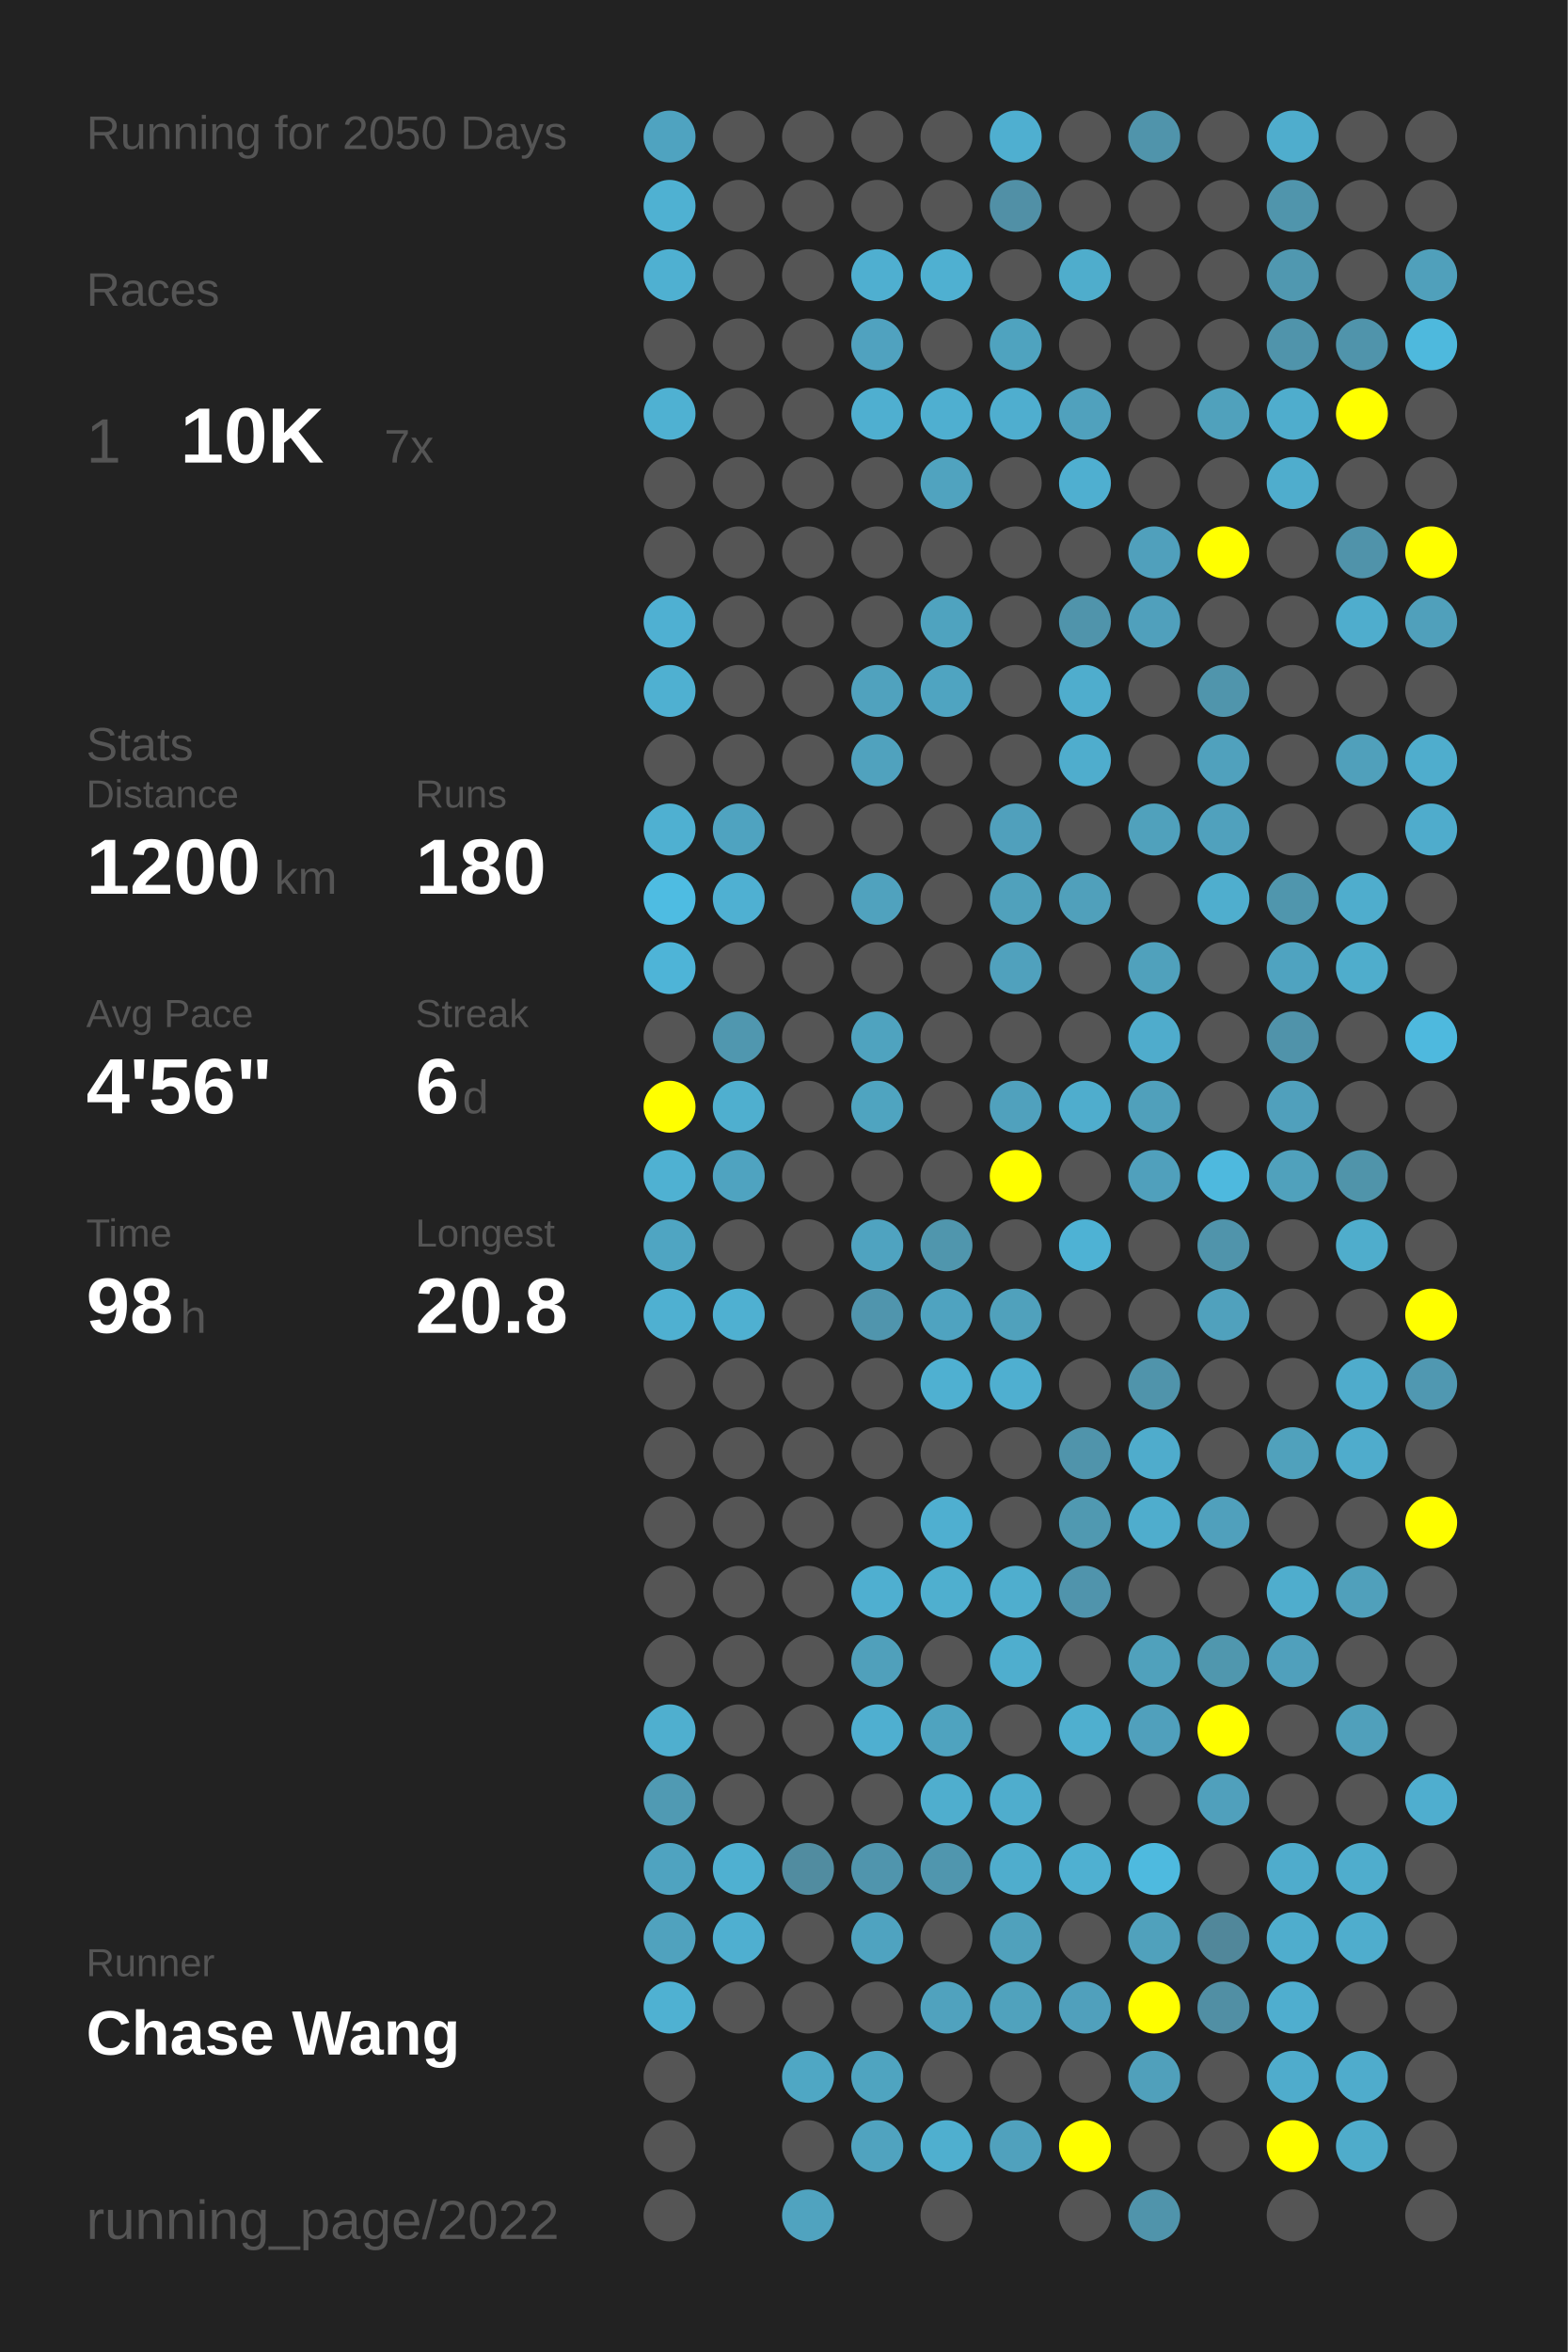
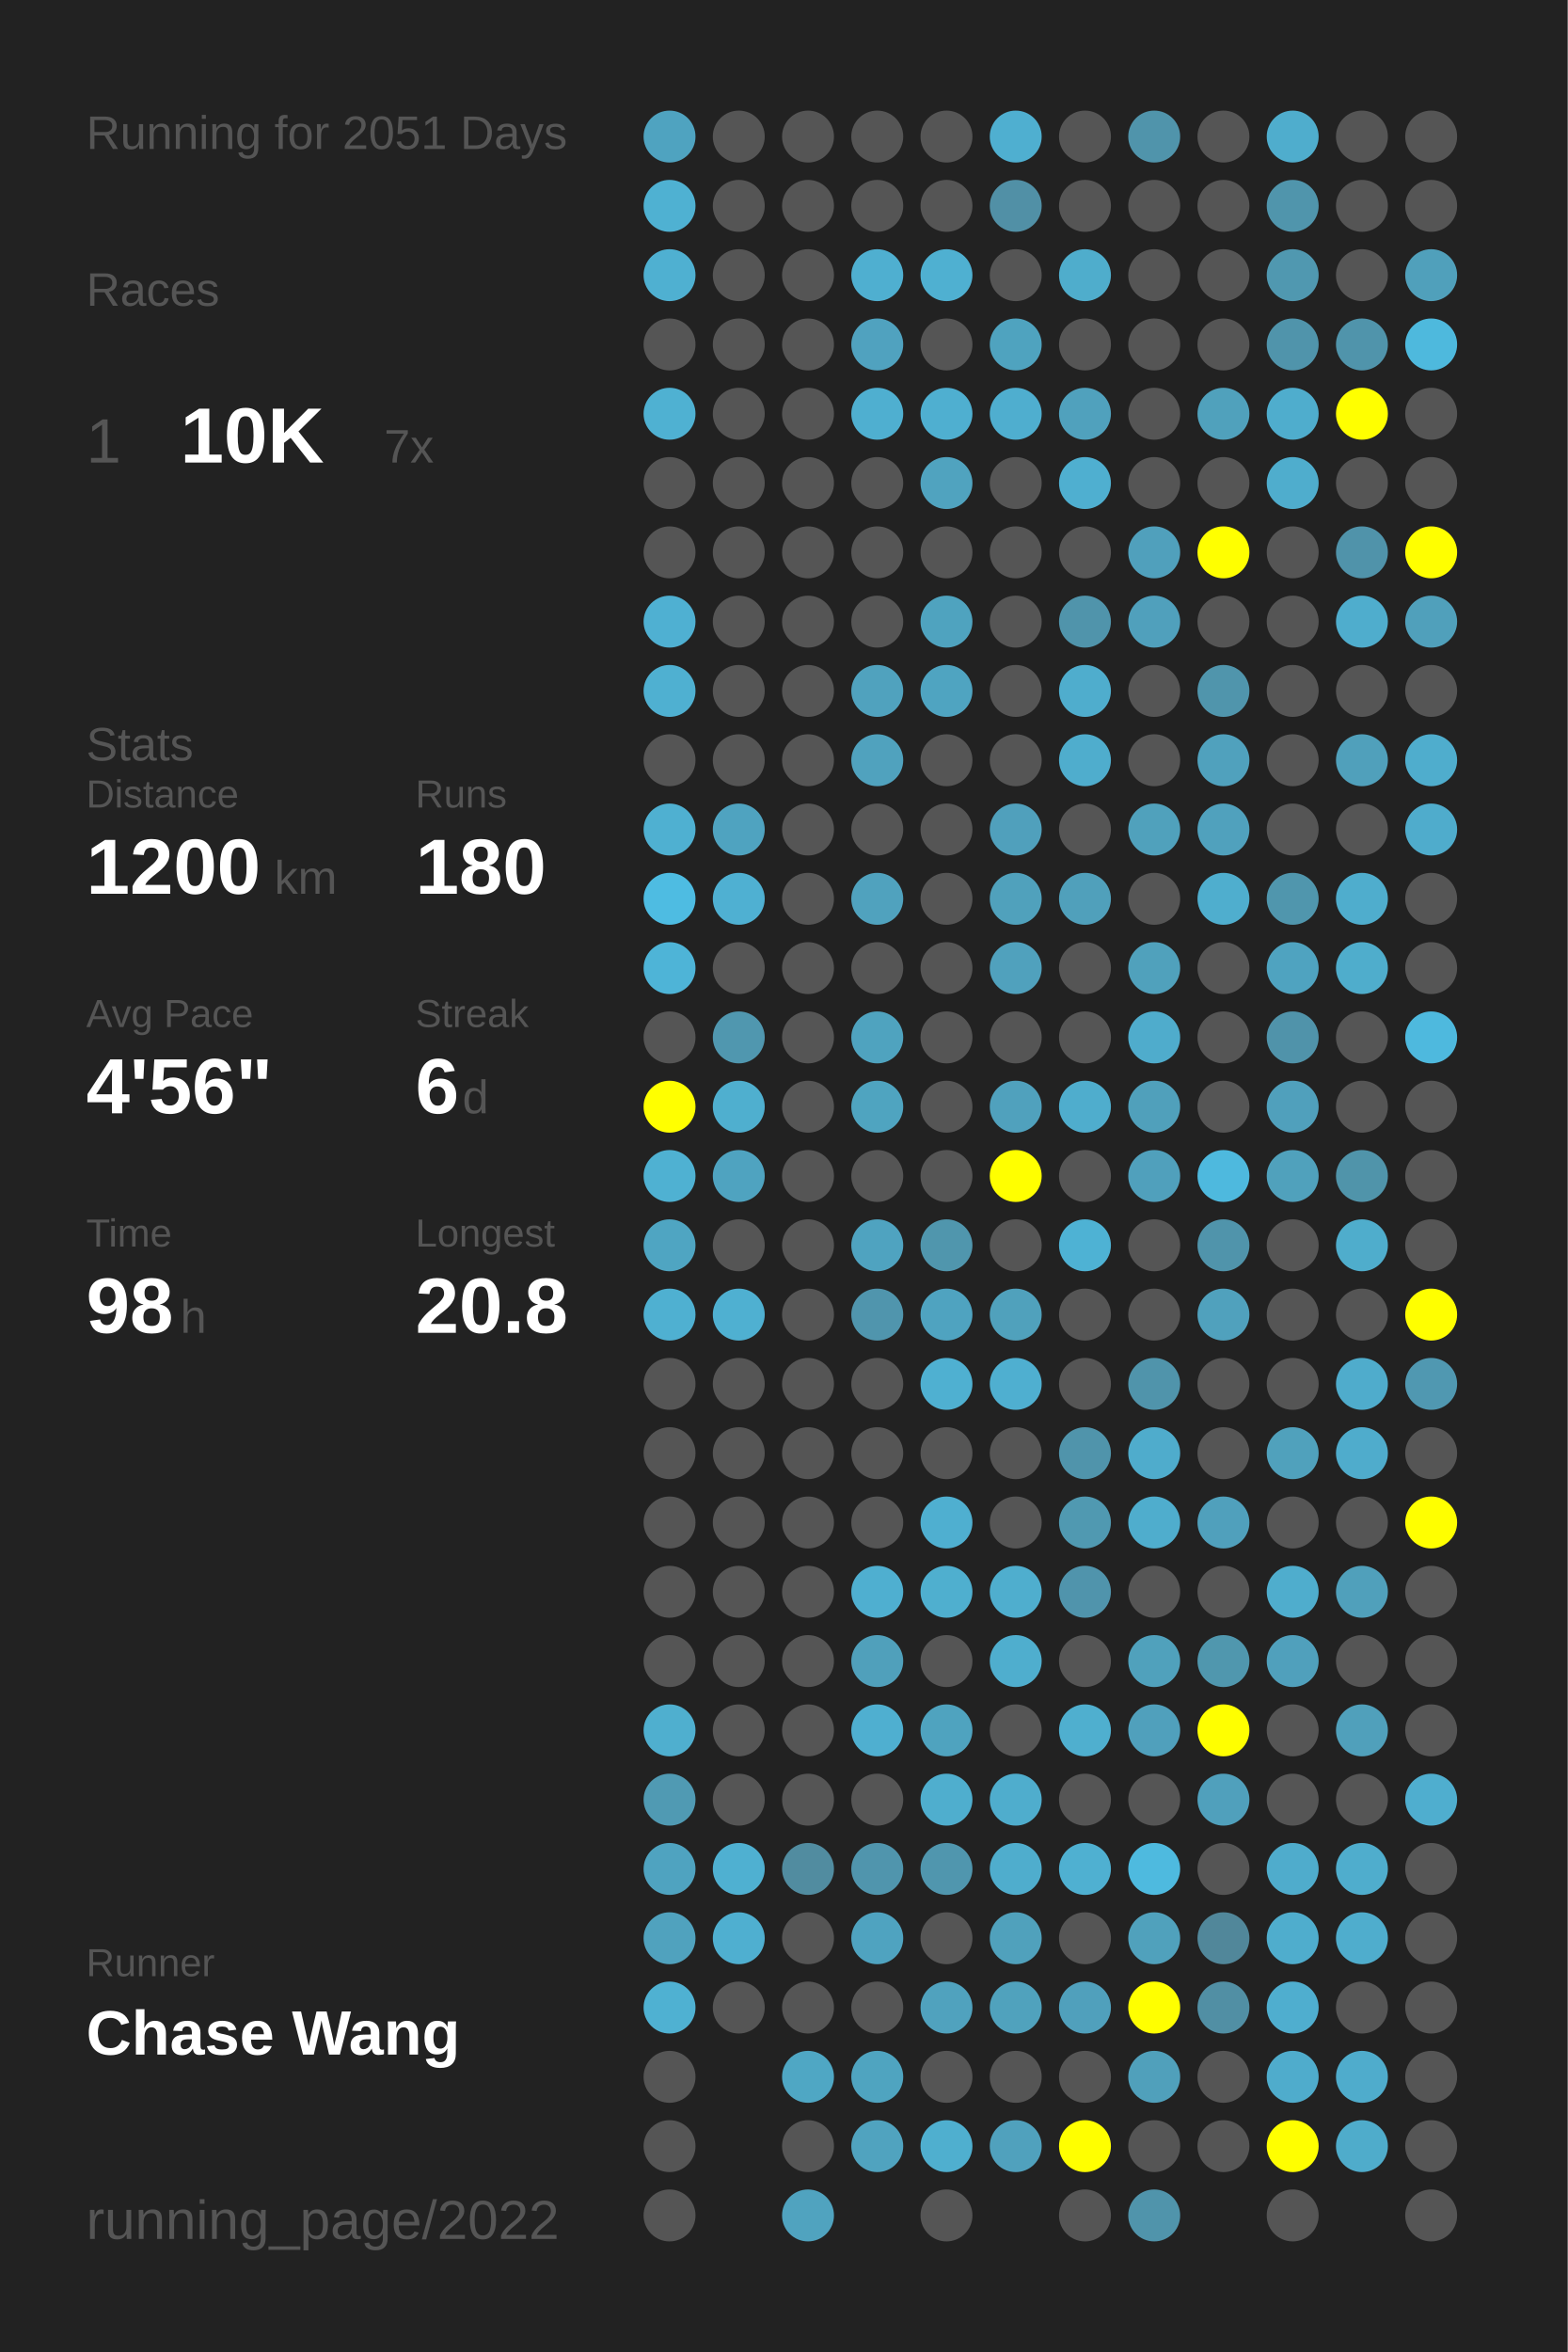
<svg xmlns="http://www.w3.org/2000/svg" baseProfile="full" height="300mm" version="1.1" viewBox="0,0,200,300" width="200mm">
  <defs />
  <rect fill="#222222" height="300" width="200" x="0" y="0" />
-   <text fill="#555555" style="font-size:6px; font-family:Arial;" x="11" y="19">Running for 2050 Days</text>
+   <text fill="#555555" style="font-size:6px; font-family:Arial;" x="11" y="19">Running for 2051 Days</text>
  <text fill="#555555" style="font-size:6px; font-family:Arial;" x="11" y="39">Races</text>
  <text fill="#555555" style="font-size:8px; font-family:Arial;" x="11" y="59">1</text>
  <text fill="#FFFFFF" style="font-size:10px; font-family:Arial; font-weight:bold;" x="23" y="59">10K</text>
  <text fill="#555555" style="font-size:6px; font-family:Arial;" x="49" y="59">7x</text>
  <text fill="#555555" style="font-size:6px; font-family:Arial;" x="11" y="97">Stats</text>
  <text fill="#555555" style="font-size:5px; font-family:Arial;" x="11" y="103">Distance</text>
  <text fill="#FFFFFF" style="font-size:10px; font-family:Arial; font-weight:bold;" x="11" y="114">1200</text>
  <text fill="#555555" style="font-size:6px; font-family:Arial;" x="35" y="114">km</text>
  <text fill="#555555" style="font-size:5px; font-family:Arial;" x="53" y="103">Runs</text>
  <text fill="#FFFFFF" style="font-size:10px; font-family:Arial; font-weight:bold;" x="53" y="114">180</text>
  <text fill="#555555" style="font-size:5px; font-family:Arial;" x="11" y="131">Avg Pace</text>
  <text fill="#FFFFFF" style="font-size:10px; font-family:Arial; font-weight:bold;" x="11" y="142">4'56"</text>
  <text fill="#555555" style="font-size:5px; font-family:Arial;" x="53" y="131">Streak</text>
  <text fill="#FFFFFF" style="font-size:10px; font-family:Arial; font-weight:bold;" x="53" y="142">6</text>
  <text fill="#555555" style="font-size:6px; font-family:Arial;" x="59" y="142">d</text>
  <text fill="#555555" style="font-size:5px; font-family:Arial;" x="11" y="159">Time</text>
  <text fill="#FFFFFF" style="font-size:10px; font-family:Arial; font-weight:bold;" x="11" y="170">98</text>
  <text fill="#555555" style="font-size:6px; font-family:Arial;" x="23" y="170">h</text>
  <text fill="#555555" style="font-size:5px; font-family:Arial;" x="53" y="159">Longest</text>
  <text fill="#FFFFFF" style="font-size:10px; font-family:Arial; font-weight:bold;" x="53" y="170">20.8</text>
  <text fill="#555555" style="font-size:5px; font-family:Arial;" x="11" y="252.065">Runner</text>
  <text fill="#FFFFFF" style="font-size:8px; font-family:Arial; font-weight:bold;" x="11" y="262.065">Chase Wang</text>
  <text fill="#555555" style="font-size:7px; font-family:Arial;" x="11" y="285.581">running_page/2022</text>
  <circle cx="85.417" cy="17.419" fill="#4fa3c0" r="3.312" />
  <circle cx="85.417" cy="26.258" fill="#4fb1d2" r="3.312" />
  <circle cx="85.417" cy="35.097" fill="#4fb0d1" r="3.312" />
  <circle cx="85.417" cy="43.935" fill="#555555" r="3.312" />
  <circle cx="85.417" cy="52.774" fill="#4fb1d2" r="3.312" />
  <circle cx="85.417" cy="61.613" fill="#555555" r="3.312" />
  <circle cx="85.417" cy="70.452" fill="#555555" r="3.312" />
  <circle cx="85.417" cy="79.29" fill="#4fb0d2" r="3.312" />
  <circle cx="85.417" cy="88.129" fill="#4fb0d1" r="3.312" />
  <circle cx="85.417" cy="96.968" fill="#555555" r="3.312" />
  <circle cx="85.417" cy="105.806" fill="#4fb0d1" r="3.312" />
  <circle cx="85.417" cy="114.645" fill="#4ebce2" r="3.312" />
  <circle cx="85.417" cy="123.484" fill="#4eb4d7" r="3.312" />
  <circle cx="85.417" cy="132.323" fill="#555555" r="3.312" />
  <circle cx="85.417" cy="141.161" fill="#FFFF00" r="3.312" />
  <circle cx="85.417" cy="150" fill="#4fb1d2" r="3.312" />
  <circle cx="85.417" cy="158.839" fill="#4fa5c2" r="3.312" />
  <circle cx="85.417" cy="167.677" fill="#4fb0d1" r="3.312" />
  <circle cx="85.417" cy="176.516" fill="#555555" r="3.312" />
  <circle cx="85.417" cy="185.355" fill="#555555" r="3.312" />
  <circle cx="85.417" cy="194.194" fill="#555555" r="3.312" />
  <circle cx="85.417" cy="203.032" fill="#555555" r="3.312" />
  <circle cx="85.417" cy="211.871" fill="#555555" r="3.312" />
  <circle cx="85.417" cy="220.71" fill="#4fafcf" r="3.312" />
  <circle cx="85.417" cy="229.548" fill="#509ab3" r="3.312" />
  <circle cx="85.417" cy="238.387" fill="#4fa3c0" r="3.312" />
  <circle cx="85.417" cy="247.226" fill="#50a2be" r="3.312" />
  <circle cx="85.417" cy="256.065" fill="#4fb1d2" r="3.312" />
  <circle cx="85.417" cy="264.903" fill="#555555" r="3.312" />
  <circle cx="85.417" cy="273.742" fill="#555555" r="3.312" />
  <circle cx="85.417" cy="282.581" fill="#555555" r="3.312" />
  <circle cx="94.25" cy="17.419" fill="#555555" r="3.312" />
  <circle cx="94.25" cy="26.258" fill="#555555" r="3.312" />
  <circle cx="94.25" cy="35.097" fill="#555555" r="3.312" />
  <circle cx="94.25" cy="43.935" fill="#555555" r="3.312" />
  <circle cx="94.25" cy="52.774" fill="#555555" r="3.312" />
  <circle cx="94.25" cy="61.613" fill="#555555" r="3.312" />
  <circle cx="94.25" cy="70.452" fill="#555555" r="3.312" />
  <circle cx="94.25" cy="79.29" fill="#555555" r="3.312" />
  <circle cx="94.25" cy="88.129" fill="#555555" r="3.312" />
  <circle cx="94.25" cy="96.968" fill="#555555" r="3.312" />
  <circle cx="94.25" cy="105.806" fill="#4fa3c0" r="3.312" />
  <circle cx="94.25" cy="114.645" fill="#4fb0d2" r="3.312" />
  <circle cx="94.25" cy="123.484" fill="#555555" r="3.312" />
  <circle cx="94.25" cy="132.323" fill="#5097af" r="3.312" />
  <circle cx="94.25" cy="141.161" fill="#4fafcf" r="3.312" />
  <circle cx="94.25" cy="150" fill="#4fa3c0" r="3.312" />
  <circle cx="94.25" cy="158.839" fill="#555555" r="3.312" />
  <circle cx="94.25" cy="167.677" fill="#4fb0d1" r="3.312" />
  <circle cx="94.25" cy="176.516" fill="#555555" r="3.312" />
  <circle cx="94.25" cy="185.355" fill="#555555" r="3.312" />
  <circle cx="94.25" cy="194.194" fill="#555555" r="3.312" />
  <circle cx="94.25" cy="203.032" fill="#555555" r="3.312" />
  <circle cx="94.25" cy="211.871" fill="#555555" r="3.312" />
  <circle cx="94.25" cy="220.71" fill="#555555" r="3.312" />
  <circle cx="94.25" cy="229.548" fill="#555555" r="3.312" />
  <circle cx="94.25" cy="238.387" fill="#4fb0d1" r="3.312" />
  <circle cx="94.25" cy="247.226" fill="#4fafd0" r="3.312" />
  <circle cx="94.25" cy="256.065" fill="#555555" r="3.312" />
  <circle cx="103.083" cy="17.419" fill="#555555" r="3.312" />
  <circle cx="103.083" cy="26.258" fill="#555555" r="3.312" />
  <circle cx="103.083" cy="35.097" fill="#555555" r="3.312" />
  <circle cx="103.083" cy="43.935" fill="#555555" r="3.312" />
  <circle cx="103.083" cy="52.774" fill="#555555" r="3.312" />
  <circle cx="103.083" cy="61.613" fill="#555555" r="3.312" />
  <circle cx="103.083" cy="70.452" fill="#555555" r="3.312" />
  <circle cx="103.083" cy="79.29" fill="#555555" r="3.312" />
  <circle cx="103.083" cy="88.129" fill="#555555" r="3.312" />
  <circle cx="103.083" cy="96.968" fill="#555555" r="3.312" />
  <circle cx="103.083" cy="105.806" fill="#555555" r="3.312" />
  <circle cx="103.083" cy="114.645" fill="#555555" r="3.312" />
  <circle cx="103.083" cy="123.484" fill="#555555" r="3.312" />
  <circle cx="103.083" cy="132.323" fill="#555555" r="3.312" />
  <circle cx="103.083" cy="141.161" fill="#555555" r="3.312" />
  <circle cx="103.083" cy="150" fill="#555555" r="3.312" />
  <circle cx="103.083" cy="158.839" fill="#555555" r="3.312" />
  <circle cx="103.083" cy="167.677" fill="#555555" r="3.312" />
  <circle cx="103.083" cy="176.516" fill="#555555" r="3.312" />
  <circle cx="103.083" cy="185.355" fill="#555555" r="3.312" />
  <circle cx="103.083" cy="194.194" fill="#555555" r="3.312" />
  <circle cx="103.083" cy="203.032" fill="#555555" r="3.312" />
  <circle cx="103.083" cy="211.871" fill="#555555" r="3.312" />
  <circle cx="103.083" cy="220.71" fill="#555555" r="3.312" />
  <circle cx="103.083" cy="229.548" fill="#555555" r="3.312" />
  <circle cx="103.083" cy="238.387" fill="#518ca0" r="3.312" />
  <circle cx="103.083" cy="247.226" fill="#555555" r="3.312" />
  <circle cx="103.083" cy="256.065" fill="#555555" r="3.312" />
  <circle cx="103.083" cy="264.903" fill="#4fa7c4" r="3.312" />
  <circle cx="103.083" cy="273.742" fill="#555555" r="3.312" />
  <circle cx="103.083" cy="282.581" fill="#50a3bf" r="3.312" />
  <circle cx="111.917" cy="17.419" fill="#555555" r="3.312" />
  <circle cx="111.917" cy="26.258" fill="#555555" r="3.312" />
  <circle cx="111.917" cy="35.097" fill="#4fafd0" r="3.312" />
  <circle cx="111.917" cy="43.935" fill="#50a2bf" r="3.312" />
  <circle cx="111.917" cy="52.774" fill="#4fafd0" r="3.312" />
  <circle cx="111.917" cy="61.613" fill="#555555" r="3.312" />
  <circle cx="111.917" cy="70.452" fill="#555555" r="3.312" />
  <circle cx="111.917" cy="79.29" fill="#555555" r="3.312" />
  <circle cx="111.917" cy="88.129" fill="#50a2be" r="3.312" />
  <circle cx="111.917" cy="96.968" fill="#50a2be" r="3.312" />
  <circle cx="111.917" cy="105.806" fill="#555555" r="3.312" />
  <circle cx="111.917" cy="114.645" fill="#50a2be" r="3.312" />
  <circle cx="111.917" cy="123.484" fill="#555555" r="3.312" />
  <circle cx="111.917" cy="132.323" fill="#4fa3bf" r="3.312" />
  <circle cx="111.917" cy="141.161" fill="#4fa4c0" r="3.312" />
  <circle cx="111.917" cy="150" fill="#555555" r="3.312" />
  <circle cx="111.917" cy="158.839" fill="#4fa3c0" r="3.312" />
  <circle cx="111.917" cy="167.677" fill="#5095ad" r="3.312" />
  <circle cx="111.917" cy="176.516" fill="#555555" r="3.312" />
  <circle cx="111.917" cy="185.355" fill="#555555" r="3.312" />
  <circle cx="111.917" cy="194.194" fill="#555555" r="3.312" />
  <circle cx="111.917" cy="203.032" fill="#4fafd0" r="3.312" />
  <circle cx="111.917" cy="211.871" fill="#50a0bb" r="3.312" />
  <circle cx="111.917" cy="220.71" fill="#4fafd0" r="3.312" />
  <circle cx="111.917" cy="229.548" fill="#555555" r="3.312" />
  <circle cx="111.917" cy="238.387" fill="#5095ad" r="3.312" />
  <circle cx="111.917" cy="247.226" fill="#4fa3c0" r="3.312" />
  <circle cx="111.917" cy="256.065" fill="#555555" r="3.312" />
  <circle cx="111.917" cy="264.903" fill="#4fa4c0" r="3.312" />
  <circle cx="111.917" cy="273.742" fill="#50a3bf" r="3.312" />
  <circle cx="120.75" cy="17.419" fill="#555555" r="3.312" />
  <circle cx="120.75" cy="26.258" fill="#555555" r="3.312" />
  <circle cx="120.75" cy="35.097" fill="#4fb0d1" r="3.312" />
  <circle cx="120.75" cy="43.935" fill="#555555" r="3.312" />
  <circle cx="120.75" cy="52.774" fill="#4fafd0" r="3.312" />
  <circle cx="120.75" cy="61.613" fill="#50a3bf" r="3.312" />
  <circle cx="120.75" cy="70.452" fill="#555555" r="3.312" />
  <circle cx="120.75" cy="79.29" fill="#4fa3bf" r="3.312" />
  <circle cx="120.75" cy="88.129" fill="#4fa4c1" r="3.312" />
  <circle cx="120.75" cy="96.968" fill="#555555" r="3.312" />
  <circle cx="120.75" cy="105.806" fill="#555555" r="3.312" />
  <circle cx="120.75" cy="114.645" fill="#555555" r="3.312" />
  <circle cx="120.75" cy="123.484" fill="#555555" r="3.312" />
  <circle cx="120.75" cy="132.323" fill="#555555" r="3.312" />
  <circle cx="120.75" cy="141.161" fill="#555555" r="3.312" />
  <circle cx="120.75" cy="150" fill="#555555" r="3.312" />
  <circle cx="120.75" cy="158.839" fill="#5096ad" r="3.312" />
  <circle cx="120.75" cy="167.677" fill="#4fa3c0" r="3.312" />
  <circle cx="120.75" cy="176.516" fill="#4fb0d1" r="3.312" />
  <circle cx="120.75" cy="185.355" fill="#555555" r="3.312" />
  <circle cx="120.75" cy="194.194" fill="#4fafd0" r="3.312" />
  <circle cx="120.75" cy="203.032" fill="#4fafcf" r="3.312" />
  <circle cx="120.75" cy="211.871" fill="#555555" r="3.312" />
  <circle cx="120.75" cy="220.71" fill="#4fa3bf" r="3.312" />
  <circle cx="120.75" cy="229.548" fill="#4faece" r="3.312" />
  <circle cx="120.75" cy="238.387" fill="#5096ae" r="3.312" />
  <circle cx="120.75" cy="247.226" fill="#555555" r="3.312" />
  <circle cx="120.75" cy="256.065" fill="#50a2be" r="3.312" />
  <circle cx="120.75" cy="264.903" fill="#555555" r="3.312" />
  <circle cx="120.75" cy="273.742" fill="#4fafcf" r="3.312" />
  <circle cx="120.75" cy="282.581" fill="#555555" r="3.312" />
  <circle cx="129.583" cy="17.419" fill="#4fafd0" r="3.312" />
  <circle cx="129.583" cy="26.258" fill="#5190a6" r="3.312" />
  <circle cx="129.583" cy="35.097" fill="#555555" r="3.312" />
  <circle cx="129.583" cy="43.935" fill="#4fa3bf" r="3.312" />
  <circle cx="129.583" cy="52.774" fill="#4faecf" r="3.312" />
  <circle cx="129.583" cy="61.613" fill="#555555" r="3.312" />
  <circle cx="129.583" cy="70.452" fill="#555555" r="3.312" />
  <circle cx="129.583" cy="79.29" fill="#555555" r="3.312" />
  <circle cx="129.583" cy="88.129" fill="#555555" r="3.312" />
  <circle cx="129.583" cy="96.968" fill="#555555" r="3.312" />
  <circle cx="129.583" cy="105.806" fill="#50a0bc" r="3.312" />
  <circle cx="129.583" cy="114.645" fill="#50a1bc" r="3.312" />
  <circle cx="129.583" cy="123.484" fill="#50a1bd" r="3.312" />
  <circle cx="129.583" cy="132.323" fill="#555555" r="3.312" />
  <circle cx="129.583" cy="141.161" fill="#50a1bd" r="3.312" />
  <circle cx="129.583" cy="150" fill="#FFFF00" r="3.312" />
  <circle cx="129.583" cy="158.839" fill="#555555" r="3.312" />
  <circle cx="129.583" cy="167.677" fill="#50a1bc" r="3.312" />
  <circle cx="129.583" cy="176.516" fill="#4fafd0" r="3.312" />
  <circle cx="129.583" cy="185.355" fill="#555555" r="3.312" />
  <circle cx="129.583" cy="194.194" fill="#555555" r="3.312" />
  <circle cx="129.583" cy="203.032" fill="#4faece" r="3.312" />
  <circle cx="129.583" cy="211.871" fill="#4faece" r="3.312" />
  <circle cx="129.583" cy="220.71" fill="#555555" r="3.312" />
  <circle cx="129.583" cy="229.548" fill="#4fadcd" r="3.312" />
  <circle cx="129.583" cy="238.387" fill="#4fadcd" r="3.312" />
  <circle cx="129.583" cy="247.226" fill="#50a1bc" r="3.312" />
  <circle cx="129.583" cy="256.065" fill="#50a2bd" r="3.312" />
  <circle cx="129.583" cy="264.903" fill="#555555" r="3.312" />
  <circle cx="129.583" cy="273.742" fill="#50a1bd" r="3.312" />
  <circle cx="138.417" cy="17.419" fill="#555555" r="3.312" />
  <circle cx="138.417" cy="26.258" fill="#555555" r="3.312" />
  <circle cx="138.417" cy="35.097" fill="#4fadcc" r="3.312" />
  <circle cx="138.417" cy="43.935" fill="#555555" r="3.312" />
  <circle cx="138.417" cy="52.774" fill="#50a1bd" r="3.312" />
  <circle cx="138.417" cy="61.613" fill="#4fafd0" r="3.312" />
  <circle cx="138.417" cy="70.452" fill="#555555" r="3.312" />
  <circle cx="138.417" cy="79.29" fill="#5094ab" r="3.312" />
  <circle cx="138.417" cy="88.129" fill="#4fadcd" r="3.312" />
  <circle cx="138.417" cy="96.968" fill="#4fadcd" r="3.312" />
  <circle cx="138.417" cy="105.806" fill="#555555" r="3.312" />
  <circle cx="138.417" cy="114.645" fill="#50a0bb" r="3.312" />
  <circle cx="138.417" cy="123.484" fill="#555555" r="3.312" />
  <circle cx="138.417" cy="132.323" fill="#555555" r="3.312" />
  <circle cx="138.417" cy="141.161" fill="#4fadcd" r="3.312" />
  <circle cx="138.417" cy="150" fill="#555555" r="3.312" />
  <circle cx="138.417" cy="158.839" fill="#4eb2d4" r="3.312" />
  <circle cx="138.417" cy="167.677" fill="#555555" r="3.312" />
  <circle cx="138.417" cy="176.516" fill="#555555" r="3.312" />
  <circle cx="138.417" cy="185.355" fill="#5094ab" r="3.312" />
  <circle cx="138.417" cy="194.194" fill="#5099b1" r="3.312" />
  <circle cx="138.417" cy="203.032" fill="#5094ac" r="3.312" />
  <circle cx="138.417" cy="211.871" fill="#555555" r="3.312" />
  <circle cx="138.417" cy="220.71" fill="#4fafcf" r="3.312" />
  <circle cx="138.417" cy="229.548" fill="#555555" r="3.312" />
  <circle cx="138.417" cy="238.387" fill="#4fb0d1" r="3.312" />
  <circle cx="138.417" cy="247.226" fill="#555555" r="3.312" />
  <circle cx="138.417" cy="256.065" fill="#50a0bc" r="3.312" />
  <circle cx="138.417" cy="264.903" fill="#555555" r="3.312" />
  <circle cx="138.417" cy="273.742" fill="#FFFF00" r="3.312" />
  <circle cx="138.417" cy="282.581" fill="#555555" r="3.312" />
  <circle cx="147.25" cy="17.419" fill="#5094ab" r="3.312" />
  <circle cx="147.25" cy="26.258" fill="#555555" r="3.312" />
  <circle cx="147.25" cy="35.097" fill="#555555" r="3.312" />
  <circle cx="147.25" cy="43.935" fill="#555555" r="3.312" />
  <circle cx="147.25" cy="52.774" fill="#555555" r="3.312" />
  <circle cx="147.25" cy="61.613" fill="#555555" r="3.312" />
  <circle cx="147.25" cy="70.452" fill="#50a0bc" r="3.312" />
  <circle cx="147.25" cy="79.29" fill="#50a0bc" r="3.312" />
  <circle cx="147.25" cy="88.129" fill="#555555" r="3.312" />
  <circle cx="147.25" cy="96.968" fill="#555555" r="3.312" />
  <circle cx="147.25" cy="105.806" fill="#50a1bc" r="3.312" />
  <circle cx="147.25" cy="114.645" fill="#555555" r="3.312" />
  <circle cx="147.25" cy="123.484" fill="#50a1bc" r="3.312" />
  <circle cx="147.25" cy="132.323" fill="#4faccc" r="3.312" />
  <circle cx="147.25" cy="141.161" fill="#50a0bb" r="3.312" />
  <circle cx="147.25" cy="150" fill="#50a0bc" r="3.312" />
  <circle cx="147.25" cy="158.839" fill="#555555" r="3.312" />
  <circle cx="147.25" cy="167.677" fill="#555555" r="3.312" />
  <circle cx="147.25" cy="176.516" fill="#5094ab" r="3.312" />
  <circle cx="147.25" cy="185.355" fill="#4faccc" r="3.312" />
  <circle cx="147.25" cy="194.194" fill="#4fadcd" r="3.312" />
  <circle cx="147.25" cy="203.032" fill="#555555" r="3.312" />
  <circle cx="147.25" cy="211.871" fill="#50a1bc" r="3.312" />
  <circle cx="147.25" cy="220.71" fill="#50a0bc" r="3.312" />
  <circle cx="147.25" cy="229.548" fill="#555555" r="3.312" />
  <circle cx="147.25" cy="238.387" fill="#4ebadf" r="3.312" />
  <circle cx="147.25" cy="247.226" fill="#50a1bc" r="3.312" />
  <circle cx="147.25" cy="256.065" fill="#FFFF00" r="3.312" />
  <circle cx="147.25" cy="264.903" fill="#50a0bb" r="3.312" />
  <circle cx="147.25" cy="273.742" fill="#555555" r="3.312" />
  <circle cx="147.25" cy="282.581" fill="#5094ab" r="3.312" />
  <circle cx="156.083" cy="17.419" fill="#555555" r="3.312" />
  <circle cx="156.083" cy="26.258" fill="#555555" r="3.312" />
  <circle cx="156.083" cy="35.097" fill="#555555" r="3.312" />
  <circle cx="156.083" cy="43.935" fill="#555555" r="3.312" />
  <circle cx="156.083" cy="52.774" fill="#50a1bc" r="3.312" />
  <circle cx="156.083" cy="61.613" fill="#555555" r="3.312" />
  <circle cx="156.083" cy="70.452" fill="#FFFF00" r="3.312" />
  <circle cx="156.083" cy="79.29" fill="#555555" r="3.312" />
  <circle cx="156.083" cy="88.129" fill="#5095ac" r="3.312" />
  <circle cx="156.083" cy="96.968" fill="#50a1bd" r="3.312" />
  <circle cx="156.083" cy="105.806" fill="#50a1bd" r="3.312" />
  <circle cx="156.083" cy="114.645" fill="#4faece" r="3.312" />
  <circle cx="156.083" cy="123.484" fill="#555555" r="3.312" />
  <circle cx="156.083" cy="132.323" fill="#555555" r="3.312" />
  <circle cx="156.083" cy="141.161" fill="#555555" r="3.312" />
  <circle cx="156.083" cy="150" fill="#4eb9de" r="3.312" />
  <circle cx="156.083" cy="158.839" fill="#5094ab" r="3.312" />
  <circle cx="156.083" cy="167.677" fill="#50a1bd" r="3.312" />
  <circle cx="156.083" cy="176.516" fill="#555555" r="3.312" />
  <circle cx="156.083" cy="185.355" fill="#555555" r="3.312" />
  <circle cx="156.083" cy="194.194" fill="#50a0bc" r="3.312" />
  <circle cx="156.083" cy="203.032" fill="#555555" r="3.312" />
  <circle cx="156.083" cy="211.871" fill="#5097ae" r="3.312" />
  <circle cx="156.083" cy="220.71" fill="#FFFF00" r="3.312" />
  <circle cx="156.083" cy="229.548" fill="#50a0bc" r="3.312" />
  <circle cx="156.083" cy="238.387" fill="#555555" r="3.312" />
  <circle cx="156.083" cy="247.226" fill="#51879a" r="3.312" />
  <circle cx="156.083" cy="256.065" fill="#518fa4" r="3.312" />
  <circle cx="156.083" cy="264.903" fill="#555555" r="3.312" />
  <circle cx="156.083" cy="273.742" fill="#555555" r="3.312" />
  <circle cx="164.917" cy="17.419" fill="#4fadcd" r="3.312" />
  <circle cx="164.917" cy="26.258" fill="#5095ac" r="3.312" />
  <circle cx="164.917" cy="35.097" fill="#5098b0" r="3.312" />
  <circle cx="164.917" cy="43.935" fill="#5094ab" r="3.312" />
  <circle cx="164.917" cy="52.774" fill="#4fadcd" r="3.312" />
  <circle cx="164.917" cy="61.613" fill="#4fadcd" r="3.312" />
  <circle cx="164.917" cy="70.452" fill="#555555" r="3.312" />
  <circle cx="164.917" cy="79.29" fill="#555555" r="3.312" />
  <circle cx="164.917" cy="88.129" fill="#555555" r="3.312" />
  <circle cx="164.917" cy="96.968" fill="#555555" r="3.312" />
  <circle cx="164.917" cy="105.806" fill="#555555" r="3.312" />
  <circle cx="164.917" cy="114.645" fill="#5096ad" r="3.312" />
  <circle cx="164.917" cy="123.484" fill="#4fa3c0" r="3.312" />
  <circle cx="164.917" cy="132.323" fill="#5093aa" r="3.312" />
  <circle cx="164.917" cy="141.161" fill="#50a0bc" r="3.312" />
  <circle cx="164.917" cy="150" fill="#50a1bc" r="3.312" />
  <circle cx="164.917" cy="158.839" fill="#555555" r="3.312" />
  <circle cx="164.917" cy="167.677" fill="#555555" r="3.312" />
  <circle cx="164.917" cy="176.516" fill="#555555" r="3.312" />
  <circle cx="164.917" cy="185.355" fill="#50a1bc" r="3.312" />
  <circle cx="164.917" cy="194.194" fill="#555555" r="3.312" />
  <circle cx="164.917" cy="203.032" fill="#4fadcd" r="3.312" />
  <circle cx="164.917" cy="211.871" fill="#50a0bc" r="3.312" />
  <circle cx="164.917" cy="220.71" fill="#555555" r="3.312" />
  <circle cx="164.917" cy="229.548" fill="#555555" r="3.312" />
  <circle cx="164.917" cy="238.387" fill="#4faccc" r="3.312" />
  <circle cx="164.917" cy="247.226" fill="#4fadcd" r="3.312" />
  <circle cx="164.917" cy="256.065" fill="#4faecf" r="3.312" />
  <circle cx="164.917" cy="264.903" fill="#4faccc" r="3.312" />
  <circle cx="164.917" cy="273.742" fill="#FFFF00" r="3.312" />
  <circle cx="164.917" cy="282.581" fill="#555555" r="3.312" />
  <circle cx="173.75" cy="17.419" fill="#555555" r="3.312" />
  <circle cx="173.75" cy="26.258" fill="#555555" r="3.312" />
  <circle cx="173.75" cy="35.097" fill="#555555" r="3.312" />
  <circle cx="173.75" cy="43.935" fill="#5094ab" r="3.312" />
  <circle cx="173.75" cy="52.774" fill="#FFFF00" r="3.312" />
  <circle cx="173.75" cy="61.613" fill="#555555" r="3.312" />
  <circle cx="173.75" cy="70.452" fill="#5093aa" r="3.312" />
  <circle cx="173.75" cy="79.29" fill="#4fadcd" r="3.312" />
  <circle cx="173.75" cy="88.129" fill="#555555" r="3.312" />
  <circle cx="173.75" cy="96.968" fill="#50a0bb" r="3.312" />
  <circle cx="173.75" cy="105.806" fill="#555555" r="3.312" />
  <circle cx="173.75" cy="114.645" fill="#4fadcd" r="3.312" />
  <circle cx="173.75" cy="123.484" fill="#4fadcc" r="3.312" />
  <circle cx="173.75" cy="132.323" fill="#555555" r="3.312" />
  <circle cx="173.75" cy="141.161" fill="#555555" r="3.312" />
  <circle cx="173.75" cy="150" fill="#5094aa" r="3.312" />
  <circle cx="173.75" cy="158.839" fill="#4fadcc" r="3.312" />
  <circle cx="173.75" cy="167.677" fill="#555555" r="3.312" />
  <circle cx="173.75" cy="176.516" fill="#4faccc" r="3.312" />
  <circle cx="173.75" cy="185.355" fill="#4faccc" r="3.312" />
  <circle cx="173.75" cy="194.194" fill="#555555" r="3.312" />
  <circle cx="173.75" cy="203.032" fill="#50a0bb" r="3.312" />
  <circle cx="173.75" cy="211.871" fill="#555555" r="3.312" />
  <circle cx="173.75" cy="220.71" fill="#50a0bb" r="3.312" />
  <circle cx="173.75" cy="229.548" fill="#555555" r="3.312" />
  <circle cx="173.75" cy="238.387" fill="#4fadcd" r="3.312" />
  <circle cx="173.75" cy="247.226" fill="#4fadcd" r="3.312" />
  <circle cx="173.75" cy="256.065" fill="#555555" r="3.312" />
  <circle cx="173.75" cy="264.903" fill="#4faccc" r="3.312" />
  <circle cx="173.75" cy="273.742" fill="#4faccb" r="3.312" />
  <circle cx="182.583" cy="17.419" fill="#555555" r="3.312" />
  <circle cx="182.583" cy="26.258" fill="#555555" r="3.312" />
  <circle cx="182.583" cy="35.097" fill="#50a0bb" r="3.312" />
  <circle cx="182.583" cy="43.935" fill="#4eb9dd" r="3.312" />
  <circle cx="182.583" cy="52.774" fill="#555555" r="3.312" />
  <circle cx="182.583" cy="61.613" fill="#555555" r="3.312" />
  <circle cx="182.583" cy="70.452" fill="#FFFF00" r="3.312" />
  <circle cx="182.583" cy="79.29" fill="#50a0bb" r="3.312" />
  <circle cx="182.583" cy="88.129" fill="#555555" r="3.312" />
  <circle cx="182.583" cy="96.968" fill="#4fadcd" r="3.312" />
  <circle cx="182.583" cy="105.806" fill="#4faccc" r="3.312" />
  <circle cx="182.583" cy="114.645" fill="#555555" r="3.312" />
  <circle cx="182.583" cy="123.484" fill="#555555" r="3.312" />
  <circle cx="182.583" cy="132.323" fill="#4eb9de" r="3.312" />
  <circle cx="182.583" cy="141.161" fill="#555555" r="3.312" />
  <circle cx="182.583" cy="150" fill="#555555" r="3.312" />
  <circle cx="182.583" cy="158.839" fill="#555555" r="3.312" />
  <circle cx="182.583" cy="167.677" fill="#FFFF00" r="3.312" />
  <circle cx="182.583" cy="176.516" fill="#5098b1" r="3.312" />
  <circle cx="182.583" cy="185.355" fill="#555555" r="3.312" />
  <circle cx="182.583" cy="194.194" fill="#FFFF00" r="3.312" />
  <circle cx="182.583" cy="203.032" fill="#555555" r="3.312" />
  <circle cx="182.583" cy="211.871" fill="#555555" r="3.312" />
  <circle cx="182.583" cy="220.71" fill="#555555" r="3.312" />
  <circle cx="182.583" cy="229.548" fill="#4faecf" r="3.312" />
  <circle cx="182.583" cy="238.387" fill="#555555" r="3.312" />
  <circle cx="182.583" cy="247.226" fill="#555555" r="3.312" />
  <circle cx="182.583" cy="256.065" fill="#555555" r="3.312" />
  <circle cx="182.583" cy="264.903" fill="#555555" r="3.312" />
  <circle cx="182.583" cy="273.742" fill="#555555" r="3.312" />
  <circle cx="182.583" cy="282.581" fill="#555555" r="3.312" />
</svg>
